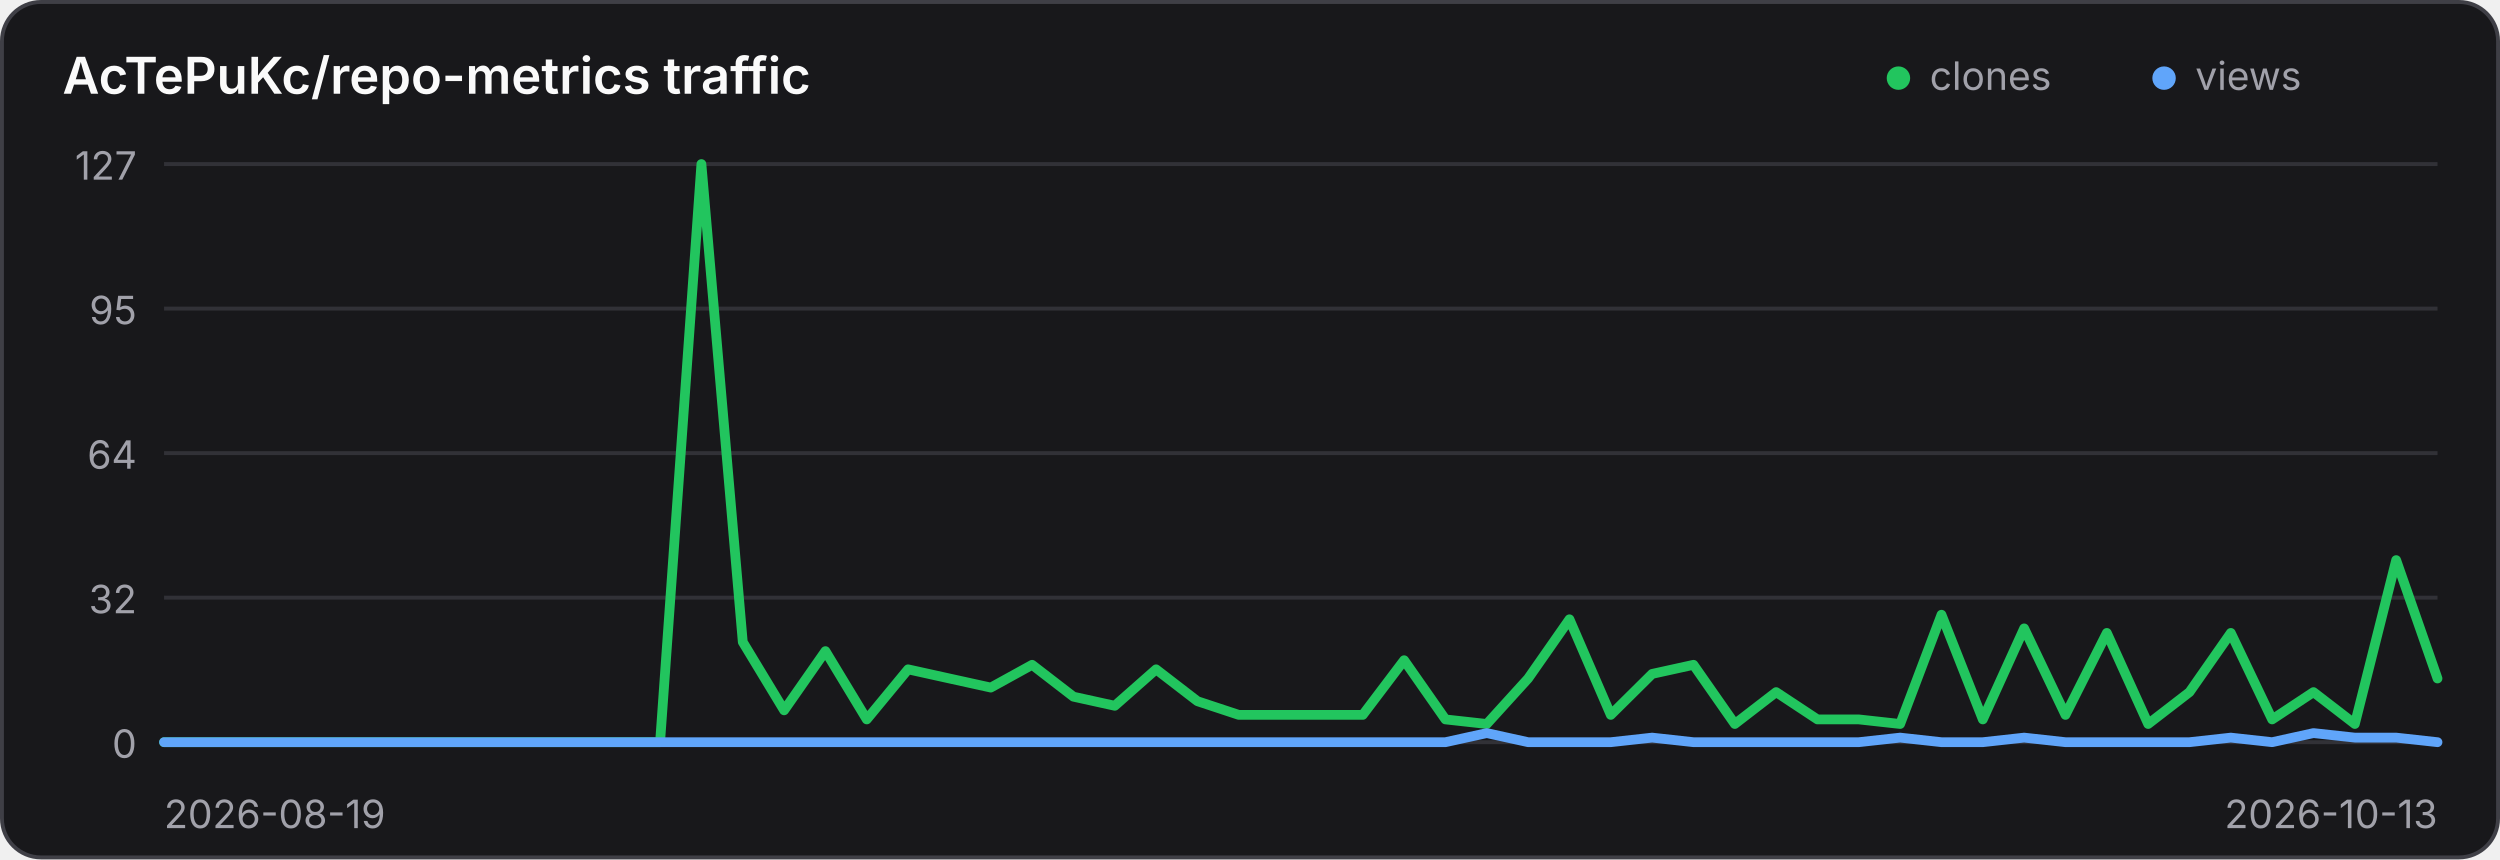
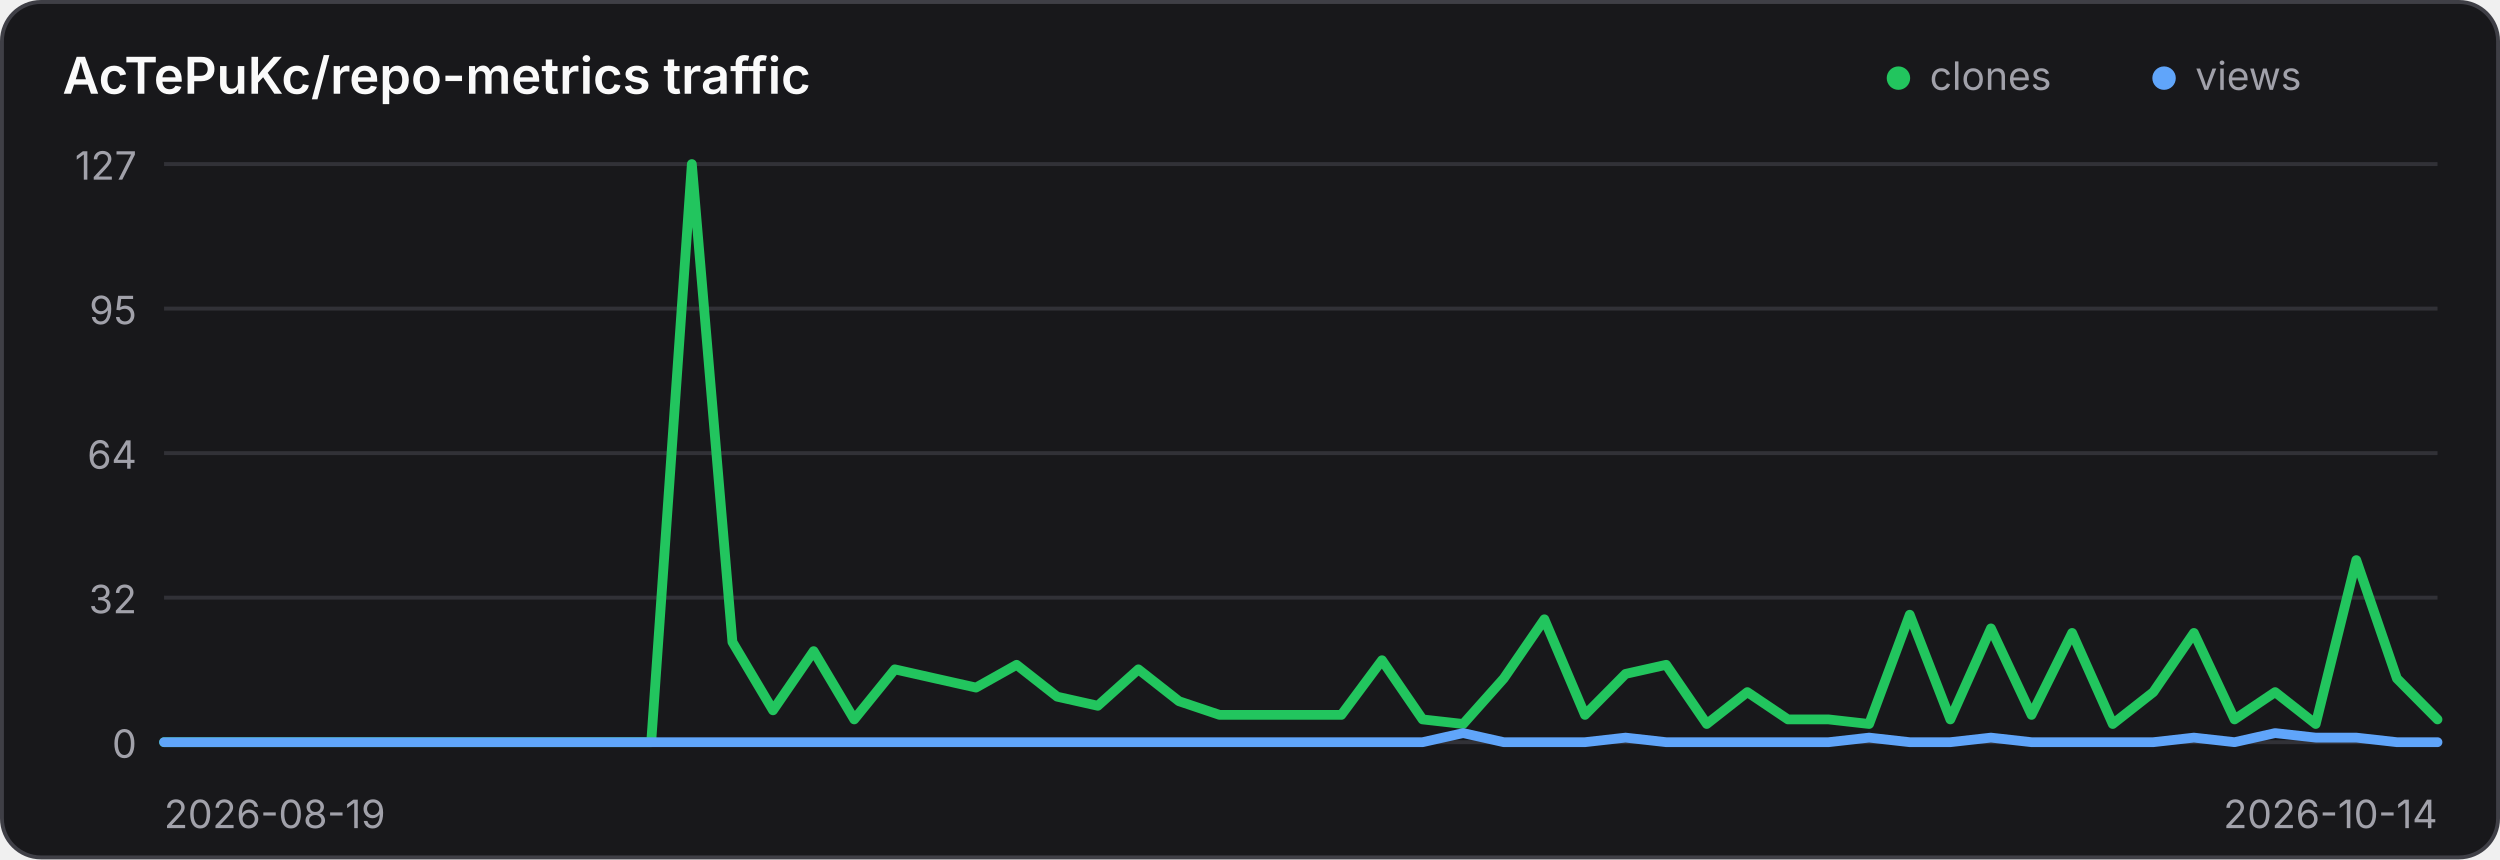
<svg xmlns="http://www.w3.org/2000/svg" width="640" height="220" viewBox="0 0 640 220" role="img" aria-label="Traffic history for AcTePuKc/repo-metrics">
  <style>
    .panel { fill: #18181b; stroke: #3f3f46; }
    .title { fill: #fafafa; }
    .axis { fill: #a1a1aa; font: 10px Inter,ui-sans-serif,system-ui,sans-serif; }
    .grid { stroke: #3f3f46; stroke-width: 1; opacity: .65; }
    @media (prefers-color-scheme: light) {
      .panel { fill: #ffffff; stroke: #d4d4d8; }
      .title { fill: #18181b; }
      .axis { fill: #71717a; }
      .grid { stroke: #d4d4d8; }
    }
  </style>
  <rect class="panel" x="0.5" y="0.5" width="639" height="219" rx="10" stroke-width="1" />
  <text class="title" x="16" y="24" font-family="Inter,ui-sans-serif,system-ui,sans-serif" font-size="13" font-weight="600">AcTePuKc/repo-metrics traffic</text>
  <circle cx="486" cy="20" r="3" fill="#22c55e" />
  <text class="axis" x="494" y="23">clones</text>
  <circle cx="554" cy="20" r="3" fill="#60a5fa" />
  <text class="axis" x="562" y="23">views</text>
  <line class="grid" x1="42" y1="42.00" x2="624" y2="42.00" />
  <text class="axis" x="35" y="46.00" text-anchor="end">127</text>
  <line class="grid" x1="42" y1="79.00" x2="624" y2="79.00" />
  <text class="axis" x="35" y="83.00" text-anchor="end">95</text>
  <line class="grid" x1="42" y1="116.00" x2="624" y2="116.00" />
  <text class="axis" x="35" y="120.00" text-anchor="end">64</text>
  <line class="grid" x1="42" y1="153.00" x2="624" y2="153.00" />
  <text class="axis" x="35" y="157.00" text-anchor="end">32</text>
  <line class="grid" x1="42" y1="190.00" x2="624" y2="190.00" />
  <text class="axis" x="35" y="194.00" text-anchor="end">0</text>
-   <polyline points="42.00,190.00 52.58,190.00 63.16,190.00 73.75,190.00 84.33,190.00 94.91,190.00 105.49,190.00 116.07,190.00 126.65,190.00 137.24,190.00 147.82,190.00 158.40,190.00 168.98,190.00 179.56,42.00 190.15,164.36 200.73,181.84 211.31,166.69 221.89,184.17 232.47,171.35 243.05,173.69 253.64,176.02 264.22,170.19 274.80,178.35 285.38,180.68 295.96,171.35 306.55,179.51 317.13,183.01 327.71,183.01 338.29,183.01 348.87,183.01 359.45,169.02 370.04,184.17 380.62,185.34 391.20,173.69 401.78,158.54 412.36,183.01 422.95,172.52 433.53,170.19 444.11,185.34 454.69,177.18 465.27,184.17 475.85,184.17 486.44,185.34 497.02,157.37 507.60,184.17 518.18,160.87 528.76,183.01 539.35,162.03 549.93,185.34 560.51,177.18 571.09,162.03 581.67,184.17 592.25,177.18 602.84,185.34 613.42,143.39 624.00,173.69" fill="none" stroke="#22c55e" stroke-width="2.5" stroke-linecap="round" stroke-linejoin="round" />
-   <polyline points="42.00,190.00 52.58,190.00 63.16,190.00 73.75,190.00 84.33,190.00 94.91,190.00 105.49,190.00 116.07,190.00 126.65,190.00 137.24,190.00 147.82,190.00 158.40,190.00 168.98,190.00 179.56,190.00 190.15,190.00 200.73,190.00 211.31,190.00 221.89,190.00 232.47,190.00 243.05,190.00 253.64,190.00 264.22,190.00 274.80,190.00 285.38,190.00 295.96,190.00 306.55,190.00 317.13,190.00 327.71,190.00 338.29,190.00 348.87,190.00 359.45,190.00 370.04,190.00 380.62,187.67 391.20,190.00 401.78,190.00 412.36,190.00 422.95,188.83 433.53,190.00 444.11,190.00 454.69,190.00 465.27,190.00 475.85,190.00 486.44,188.83 497.02,190.00 507.60,190.00 518.18,188.83 528.76,190.00 539.35,190.00 549.93,190.00 560.51,190.00 571.09,188.83 581.67,190.00 592.25,187.67 602.84,188.83 613.42,188.83 624.00,190.00" fill="none" stroke="#60a5fa" stroke-width="2.5" stroke-linecap="round" stroke-linejoin="round" />
+   <polyline points="42.00,190.00 52.39,190.00 62.79,190.00 73.18,190.00 83.57,190.00 93.96,190.00 104.36,190.00 114.75,190.00 125.14,190.00 135.54,190.00 145.93,190.00 156.32,190.00 166.71,190.00 177.11,42.00 187.50,164.36 197.89,181.84 208.29,166.69 218.68,184.17 229.07,171.35 239.46,173.69 249.86,176.02 260.25,170.19 270.64,178.35 281.04,180.68 291.43,171.35 301.82,179.51 312.21,183.01 322.61,183.01 333.00,183.01 343.39,183.01 353.79,169.02 364.18,184.17 374.57,185.34 384.96,173.69 395.36,158.54 405.75,183.01 416.14,172.52 426.54,170.19 436.93,185.34 447.32,177.18 457.71,184.17 468.11,184.17 478.50,185.34 488.89,157.37 499.29,184.17 509.68,160.87 520.07,183.01 530.46,162.03 540.86,185.34 551.25,177.18 561.64,162.03 572.04,184.17 582.43,177.18 592.82,185.34 603.21,143.39 613.61,173.69 624.00,184.17" fill="none" stroke="#22c55e" stroke-width="2.5" stroke-linecap="round" stroke-linejoin="round" />
+   <polyline points="42.00,190.00 52.39,190.00 62.79,190.00 73.18,190.00 83.57,190.00 93.96,190.00 104.36,190.00 114.75,190.00 125.14,190.00 135.54,190.00 145.93,190.00 156.32,190.00 166.71,190.00 177.11,190.00 187.50,190.00 197.89,190.00 208.29,190.00 218.68,190.00 229.07,190.00 239.46,190.00 249.86,190.00 260.25,190.00 270.64,190.00 281.04,190.00 291.43,190.00 301.82,190.00 312.21,190.00 322.61,190.00 333.00,190.00 343.39,190.00 353.79,190.00 364.18,190.00 374.57,187.67 384.96,190.00 395.36,190.00 405.75,190.00 416.14,188.83 426.54,190.00 436.93,190.00 447.32,190.00 457.71,190.00 468.11,190.00 478.50,188.83 488.89,190.00 499.29,190.00 509.68,188.83 520.07,190.00 530.46,190.00 540.86,190.00 551.25,190.00 561.64,188.83 572.04,190.00 582.43,187.67 592.82,188.83 603.21,188.83 613.61,190.00 624.00,190.00" fill="none" stroke="#60a5fa" stroke-width="2.5" stroke-linecap="round" stroke-linejoin="round" />
  <text class="axis" x="42" y="212">2026-08-19</text>
-   <text class="axis" x="624" y="212" text-anchor="end">2026-10-13</text>
+   <text class="axis" x="624" y="212" text-anchor="end">2026-10-14</text>
</svg>
